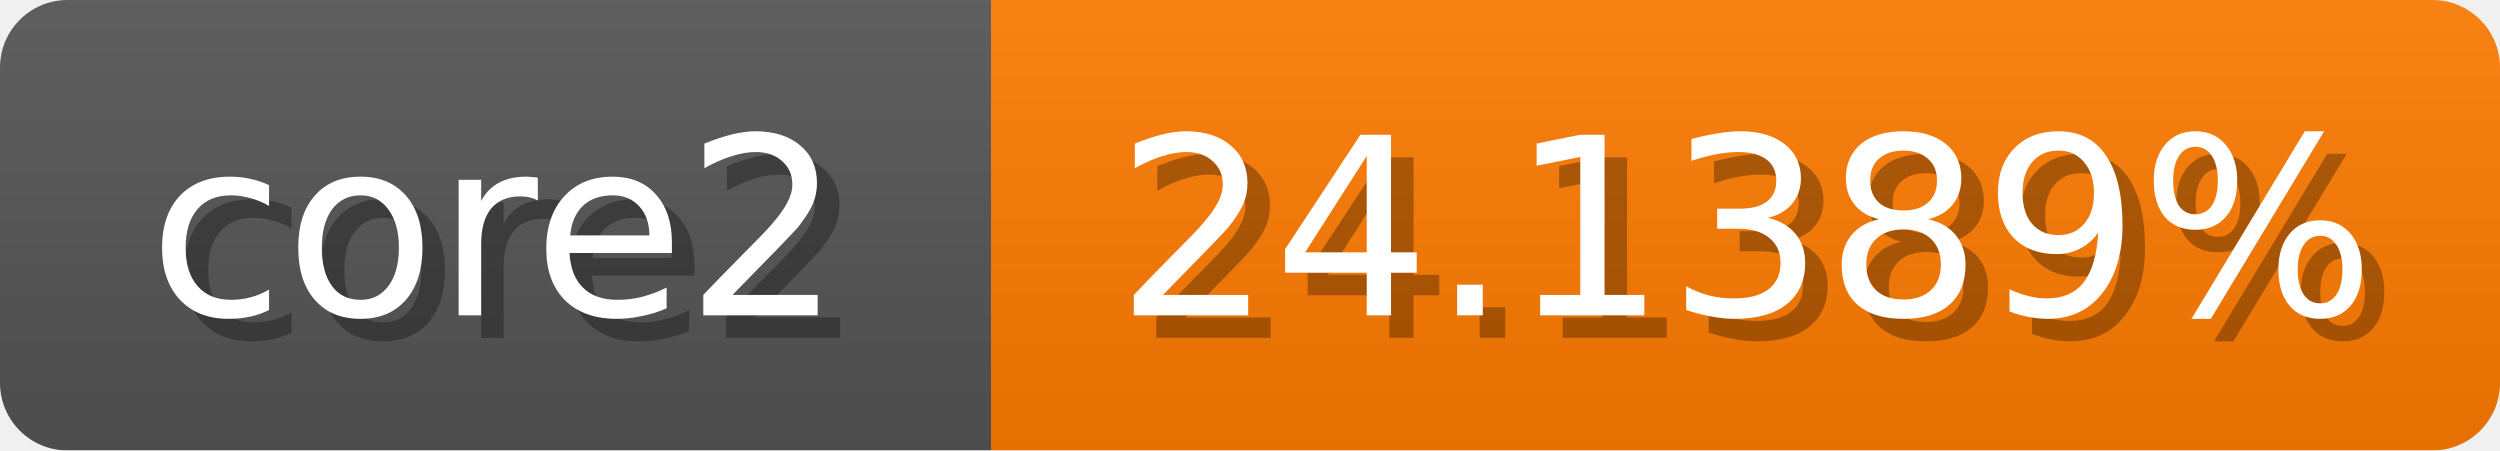
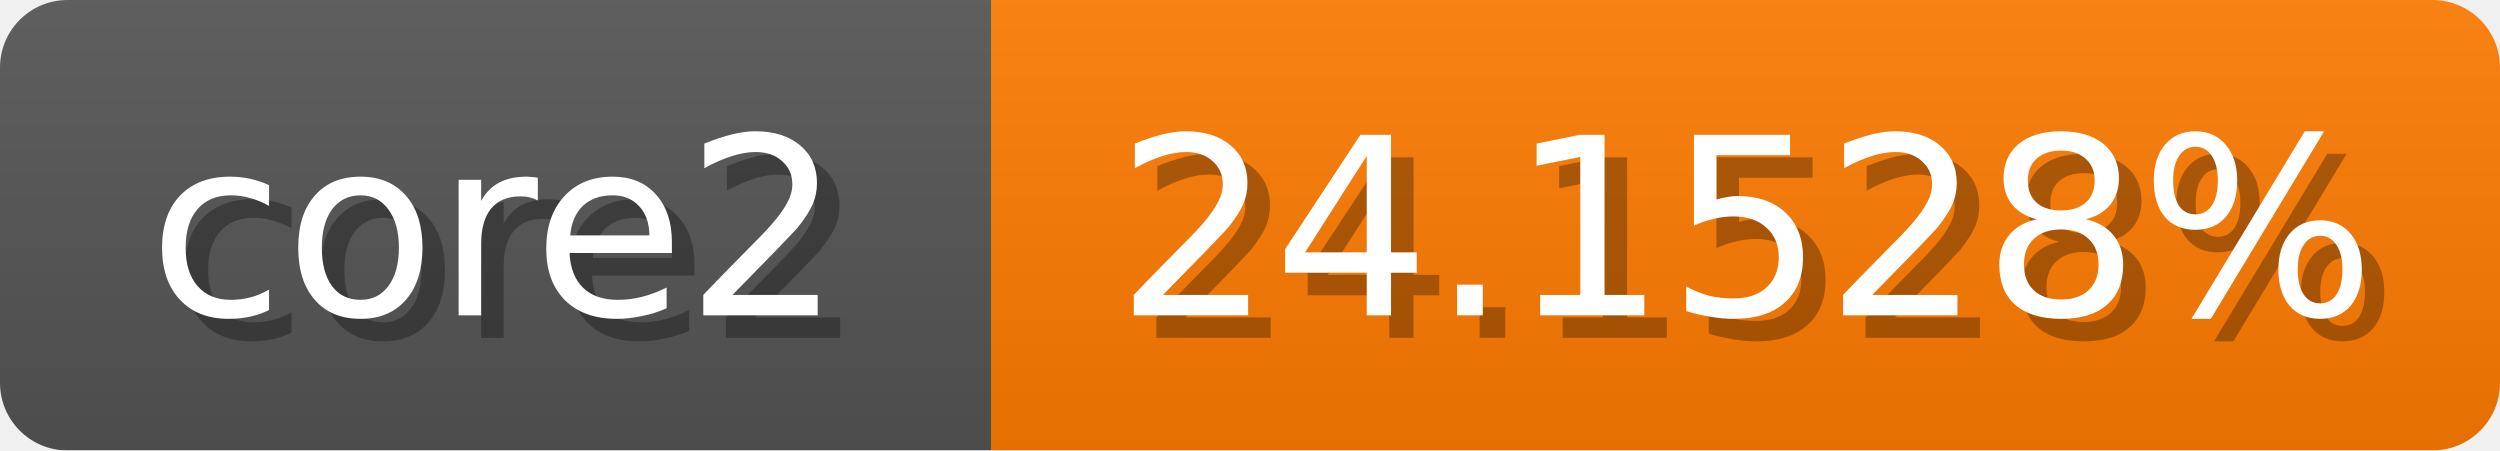
<svg xmlns="http://www.w3.org/2000/svg" width="111" height="20">
  <linearGradient id="b" x2="0" y2="100%">
    <stop offset="0" stop-color="#bbb" stop-opacity=".1" />
    <stop offset="1" stop-opacity=".1" />
  </linearGradient>
  <mask id="anybadge_1">
    <rect width="111" height="20" rx="3" fill="#fff" />
  </mask>
  <g mask="url(#anybadge_1)">
    <path fill="#555" d="M0 0h44v20H0z" />
    <path fill="#ff7c00" d="M44 0h67v20H44z" />
    <path fill="url(#b)" d="M0 0h111v20H0z" />
  </g>
  <g fill="#fff" text-anchor="middle" font-family="DejaVu Sans,Verdana,Geneva,sans-serif" font-size="11">
    <text x="23.0" y="15" fill="#010101" fill-opacity=".3">core2</text>
    <text x="22.0" y="14">core2</text>
  </g>
  <g fill="#fff" text-anchor="middle" font-family="DejaVu Sans,Verdana,Geneva,sans-serif" font-size="11">
-     <text x="78.5" y="15" fill="#010101" fill-opacity=".3">24.1389%</text>
-     <text x="77.5" y="14">24.1389%</text>
+     <text x="78.5" y="15" fill="#010101" fill-opacity=".3">24.1528%</text>
+     <text x="77.5" y="14">24.1528%</text>
  </g>
</svg>
